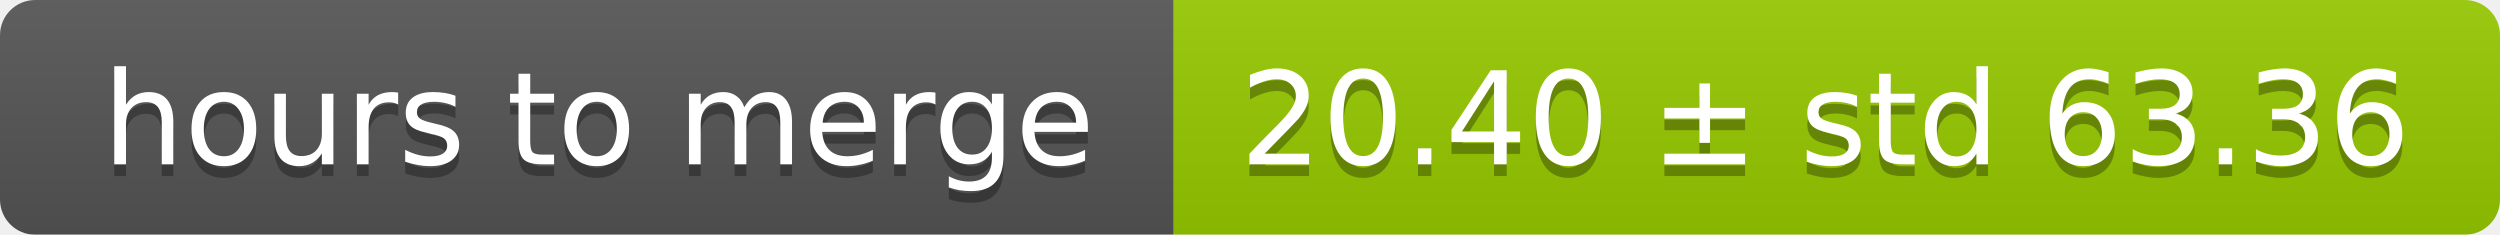
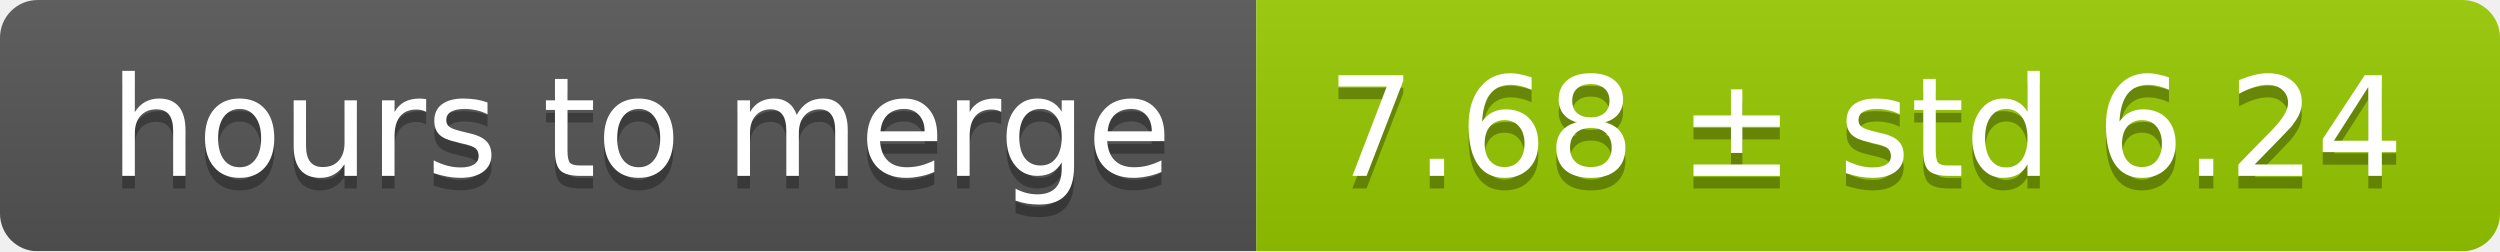
- <svg xmlns="http://www.w3.org/2000/svg" width="213" height="20">
+ <svg xmlns="http://www.w3.org/2000/svg" width="199" height="20">
  <linearGradient id="smooth" x2="0" y2="100%">
    <stop offset="0" stop-color="#bbb" stop-opacity=".1" />
    <stop offset="1" stop-opacity=".1" />
  </linearGradient>
  <mask id="round">
-     <rect width="213" height="20" rx="3" fill="#fff" />
+     <rect width="199" height="20" rx="3" fill="#fff" />
  </mask>
  <g mask="url(#round)">
    <rect width="100" height="20" fill="#555" />
-     <rect x="100" width="113" height="20" fill="#97ca00" />
-     <rect width="213" height="20" fill="url(#smooth)" />
+     <rect x="100" width="99" height="20" fill="#97ca00" />
+     <rect width="199" height="20" fill="url(#smooth)" />
  </g>
  <g fill="#fff" text-anchor="middle" font-family="DejaVu Sans,Verdana,Geneva,sans-serif" font-size="11">
    <text x="51" y="15" fill="#010101" fill-opacity=".3">hours to merge</text>
    <text x="51" y="14">hours to merge</text>
-     <text x="155.5" y="15" fill="#010101" fill-opacity=".3">20.40 ± std 63.36</text>
-     <text x="155.5" y="14">20.40 ± std 63.36</text>
+     <text x="148.5" y="15" fill="#010101" fill-opacity=".3">7.68 ± std 6.24</text>
+     <text x="148.5" y="14">7.68 ± std 6.24</text>
  </g>
</svg>
